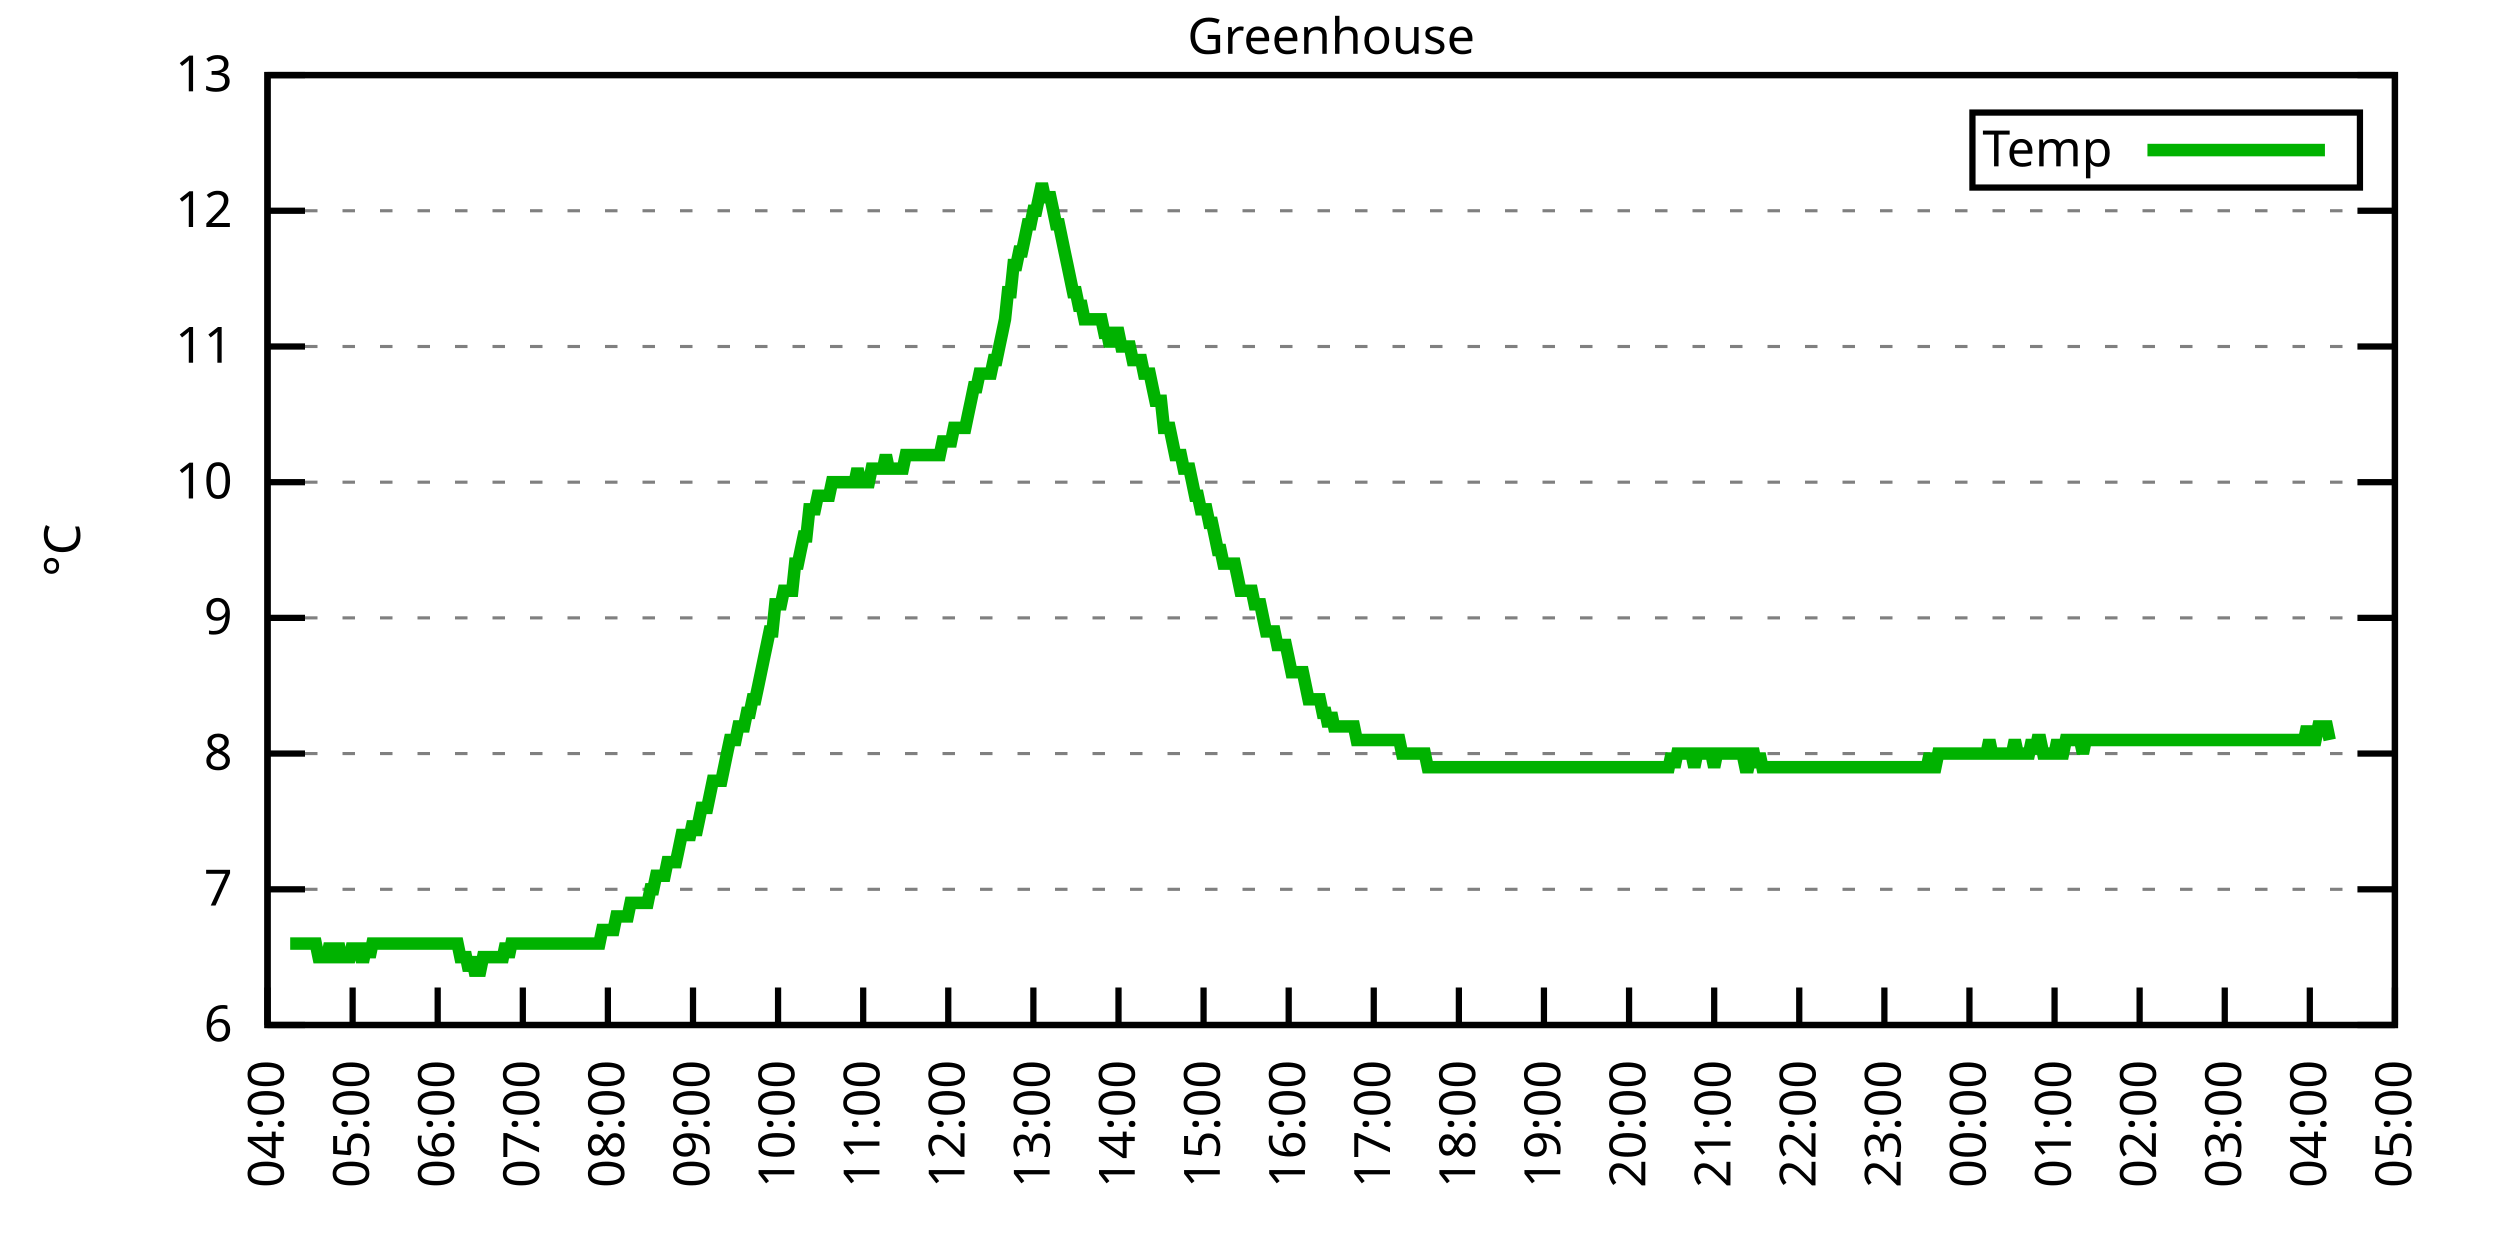
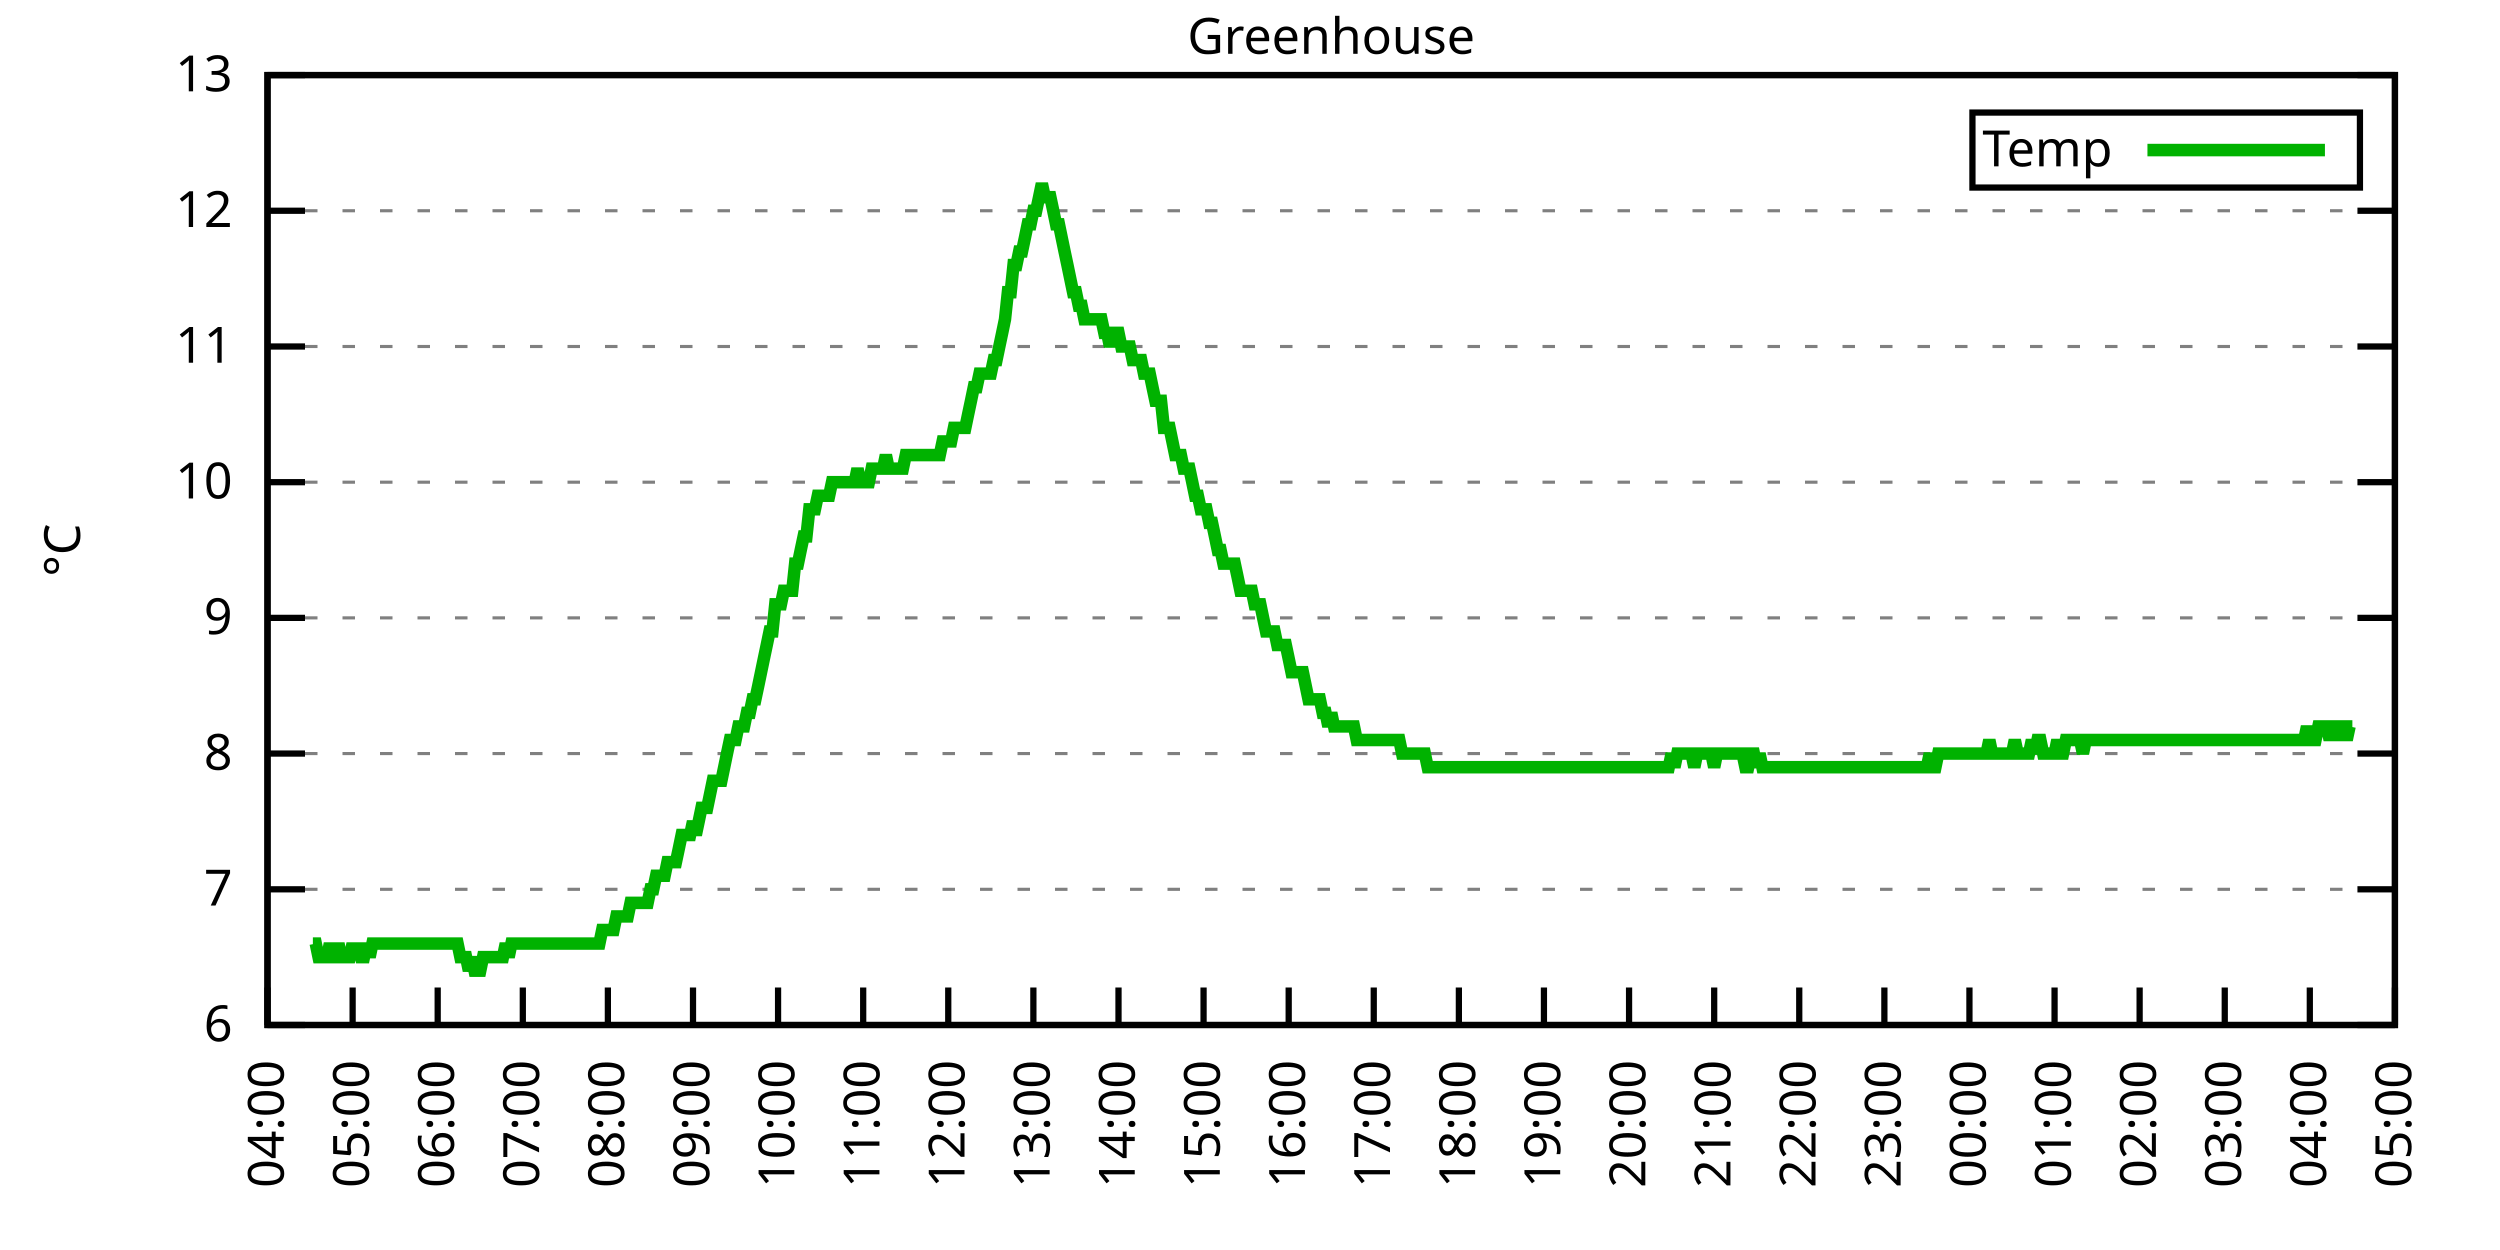
<svg xmlns="http://www.w3.org/2000/svg" xmlns:xlink="http://www.w3.org/1999/xlink" width="400" height="200" viewBox="0 0 400 200">
  <g id="gnuplot_canvas">
    <rect x="0" y="0" width="400" height="200" fill="none" />
    <defs>
      <circle id="gpDot" r="0.5" stroke-width="0.5" stroke="currentColor" />
      <path id="gpPt0" stroke-width="0.333" stroke="currentColor" d="M-1,0 h2 M0,-1 v2" />
      <path id="gpPt1" stroke-width="0.333" stroke="currentColor" d="M-1,-1 L1,1 M1,-1 L-1,1" />
      <path id="gpPt2" stroke-width="0.333" stroke="currentColor" d="M-1,0 L1,0 M0,-1 L0,1 M-1,-1 L1,1 M-1,1 L1,-1" />
      <rect id="gpPt3" stroke-width="0.333" stroke="currentColor" x="-1" y="-1" width="2" height="2" />
      <rect id="gpPt4" stroke-width="0.333" stroke="currentColor" fill="currentColor" x="-1" y="-1" width="2" height="2" />
      <circle id="gpPt5" stroke-width="0.333" stroke="currentColor" cx="0" cy="0" r="1" />
      <use xlink:href="#gpPt5" id="gpPt6" fill="currentColor" stroke="none" />
      <path id="gpPt7" stroke-width="0.333" stroke="currentColor" d="M0,-1.33 L-1.33,0.67 L1.33,0.67 z" />
      <use xlink:href="#gpPt7" id="gpPt8" fill="currentColor" stroke="none" />
      <use xlink:href="#gpPt7" id="gpPt9" stroke="currentColor" transform="rotate(180)" />
      <use xlink:href="#gpPt9" id="gpPt10" fill="currentColor" stroke="none" />
      <use xlink:href="#gpPt3" id="gpPt11" stroke="currentColor" transform="rotate(45)" />
      <use xlink:href="#gpPt11" id="gpPt12" fill="currentColor" stroke="none" />
      <path id="gpPt13" stroke-width="0.333" stroke="currentColor" d="M0,1.330 L1.265,0.411 L0.782,-1.067 L-0.782,-1.076 L-1.265,0.411 z" />
      <use xlink:href="#gpPt13" id="gpPt14" fill="currentColor" stroke="none" />
      <filter id="textbox" filterUnits="objectBoundingBox" x="0" y="0" height="1" width="1">
        <feFlood flood-color="white" flood-opacity="1" result="bgnd" />
        <feComposite in="SourceGraphic" in2="bgnd" operator="atop" />
      </filter>
      <filter id="greybox" filterUnits="objectBoundingBox" x="0" y="0" height="1" width="1">
        <feFlood flood-color="lightgrey" flood-opacity="1" result="grey" />
        <feComposite in="SourceGraphic" in2="grey" operator="atop" />
      </filter>
    </defs>
    <g fill="none" color="white" stroke="currentColor" stroke-width="1.00" stroke-linecap="butt" stroke-linejoin="miter">
</g>
    <g fill="none" color="black" stroke="currentColor" stroke-width="1.00" stroke-linecap="butt" stroke-linejoin="miter">
      <g stroke="none" shape-rendering="crispEdges">
        <polygon fill="rgb(255, 255, 255)" points="42.80,164.00 383.18,164.00 383.18,12.02 42.80,12.02 " />
      </g>
    </g>
    <g fill="none" color="black" stroke="currentColor" stroke-width="1.00" stroke-linecap="butt" stroke-linejoin="miter">
</g>
    <g fill="none" color="black" stroke="black" stroke-width="0.50" stroke-linecap="butt" stroke-linejoin="miter">
</g>
    <g fill="none" color="gray" stroke="currentColor" stroke-width="0.50" stroke-linecap="butt" stroke-linejoin="miter">
      <path stroke="gray" stroke-dasharray="2,4" class="gridline" d="M42.80,164.00 L383.19,164.00  " />
    </g>
    <g fill="none" color="gray" stroke="gray" stroke-width="1.00" stroke-linecap="butt" stroke-linejoin="miter">
</g>
    <g fill="none" color="black" stroke="currentColor" stroke-width="1.00" stroke-linecap="butt" stroke-linejoin="miter">
      <path stroke="black" d="M42.80,164.00 L48.80,164.00 M383.19,164.00 L377.19,164.00  " />
      <g transform="translate(37.20,166.60)" stroke="none" fill="black" font-family="Sans" font-size="8.00" text-anchor="end">
        <text>
          <tspan font-family="Sans"> 6</tspan>
        </text>
      </g>
    </g>
    <g fill="none" color="black" stroke="currentColor" stroke-width="1.00" stroke-linecap="butt" stroke-linejoin="miter">
</g>
    <g fill="none" color="black" stroke="black" stroke-width="0.50" stroke-linecap="butt" stroke-linejoin="miter">
</g>
    <g fill="none" color="gray" stroke="currentColor" stroke-width="0.50" stroke-linecap="butt" stroke-linejoin="miter">
      <path stroke="gray" stroke-dasharray="2,4" class="gridline" d="M42.80,142.29 L383.19,142.29  " />
    </g>
    <g fill="none" color="gray" stroke="gray" stroke-width="1.00" stroke-linecap="butt" stroke-linejoin="miter">
</g>
    <g fill="none" color="black" stroke="currentColor" stroke-width="1.00" stroke-linecap="butt" stroke-linejoin="miter">
      <path stroke="black" d="M42.80,142.29 L48.80,142.29 M383.19,142.29 L377.19,142.29  " />
      <g transform="translate(37.20,144.89)" stroke="none" fill="black" font-family="Sans" font-size="8.00" text-anchor="end">
        <text>
          <tspan font-family="Sans"> 7</tspan>
        </text>
      </g>
    </g>
    <g fill="none" color="black" stroke="currentColor" stroke-width="1.00" stroke-linecap="butt" stroke-linejoin="miter">
</g>
    <g fill="none" color="black" stroke="black" stroke-width="0.50" stroke-linecap="butt" stroke-linejoin="miter">
</g>
    <g fill="none" color="gray" stroke="currentColor" stroke-width="0.50" stroke-linecap="butt" stroke-linejoin="miter">
      <path stroke="gray" stroke-dasharray="2,4" class="gridline" d="M42.80,120.57 L383.19,120.57  " />
    </g>
    <g fill="none" color="gray" stroke="gray" stroke-width="1.00" stroke-linecap="butt" stroke-linejoin="miter">
</g>
    <g fill="none" color="black" stroke="currentColor" stroke-width="1.00" stroke-linecap="butt" stroke-linejoin="miter">
      <path stroke="black" d="M42.80,120.57 L48.80,120.57 M383.19,120.57 L377.19,120.57  " />
      <g transform="translate(37.20,123.17)" stroke="none" fill="black" font-family="Sans" font-size="8.00" text-anchor="end">
        <text>
          <tspan font-family="Sans"> 8</tspan>
        </text>
      </g>
    </g>
    <g fill="none" color="black" stroke="currentColor" stroke-width="1.00" stroke-linecap="butt" stroke-linejoin="miter">
</g>
    <g fill="none" color="black" stroke="black" stroke-width="0.50" stroke-linecap="butt" stroke-linejoin="miter">
</g>
    <g fill="none" color="gray" stroke="currentColor" stroke-width="0.50" stroke-linecap="butt" stroke-linejoin="miter">
      <path stroke="gray" stroke-dasharray="2,4" class="gridline" d="M42.80,98.86 L383.19,98.86  " />
    </g>
    <g fill="none" color="gray" stroke="gray" stroke-width="1.00" stroke-linecap="butt" stroke-linejoin="miter">
</g>
    <g fill="none" color="black" stroke="currentColor" stroke-width="1.00" stroke-linecap="butt" stroke-linejoin="miter">
      <path stroke="black" d="M42.80,98.86 L48.80,98.86 M383.19,98.86 L377.19,98.86  " />
      <g transform="translate(37.20,101.46)" stroke="none" fill="black" font-family="Sans" font-size="8.00" text-anchor="end">
        <text>
          <tspan font-family="Sans"> 9</tspan>
        </text>
      </g>
    </g>
    <g fill="none" color="black" stroke="currentColor" stroke-width="1.00" stroke-linecap="butt" stroke-linejoin="miter">
</g>
    <g fill="none" color="black" stroke="black" stroke-width="0.50" stroke-linecap="butt" stroke-linejoin="miter">
</g>
    <g fill="none" color="gray" stroke="currentColor" stroke-width="0.50" stroke-linecap="butt" stroke-linejoin="miter">
      <path stroke="gray" stroke-dasharray="2,4" class="gridline" d="M42.80,77.15 L383.19,77.15  " />
    </g>
    <g fill="none" color="gray" stroke="gray" stroke-width="1.00" stroke-linecap="butt" stroke-linejoin="miter">
</g>
    <g fill="none" color="black" stroke="currentColor" stroke-width="1.00" stroke-linecap="butt" stroke-linejoin="miter">
      <path stroke="black" d="M42.80,77.15 L48.80,77.15 M383.19,77.15 L377.19,77.15  " />
      <g transform="translate(37.20,79.75)" stroke="none" fill="black" font-family="Sans" font-size="8.00" text-anchor="end">
        <text>
          <tspan font-family="Sans"> 10</tspan>
        </text>
      </g>
    </g>
    <g fill="none" color="black" stroke="currentColor" stroke-width="1.00" stroke-linecap="butt" stroke-linejoin="miter">
</g>
    <g fill="none" color="black" stroke="black" stroke-width="0.50" stroke-linecap="butt" stroke-linejoin="miter">
</g>
    <g fill="none" color="gray" stroke="currentColor" stroke-width="0.50" stroke-linecap="butt" stroke-linejoin="miter">
      <path stroke="gray" stroke-dasharray="2,4" class="gridline" d="M42.80,55.44 L383.19,55.44  " />
    </g>
    <g fill="none" color="gray" stroke="gray" stroke-width="1.00" stroke-linecap="butt" stroke-linejoin="miter">
</g>
    <g fill="none" color="black" stroke="currentColor" stroke-width="1.00" stroke-linecap="butt" stroke-linejoin="miter">
      <path stroke="black" d="M42.80,55.44 L48.80,55.44 M383.19,55.44 L377.19,55.44  " />
      <g transform="translate(37.20,58.04)" stroke="none" fill="black" font-family="Sans" font-size="8.00" text-anchor="end">
        <text>
          <tspan font-family="Sans"> 11</tspan>
        </text>
      </g>
    </g>
    <g fill="none" color="black" stroke="currentColor" stroke-width="1.00" stroke-linecap="butt" stroke-linejoin="miter">
</g>
    <g fill="none" color="black" stroke="black" stroke-width="0.50" stroke-linecap="butt" stroke-linejoin="miter">
</g>
    <g fill="none" color="gray" stroke="currentColor" stroke-width="0.50" stroke-linecap="butt" stroke-linejoin="miter">
      <path stroke="gray" stroke-dasharray="2,4" class="gridline" d="M42.80,33.72 L383.19,33.72  " />
    </g>
    <g fill="none" color="gray" stroke="gray" stroke-width="1.00" stroke-linecap="butt" stroke-linejoin="miter">
</g>
    <g fill="none" color="black" stroke="currentColor" stroke-width="1.00" stroke-linecap="butt" stroke-linejoin="miter">
      <path stroke="black" d="M42.80,33.72 L48.80,33.72 M383.19,33.72 L377.19,33.72  " />
      <g transform="translate(37.20,36.32)" stroke="none" fill="black" font-family="Sans" font-size="8.00" text-anchor="end">
        <text>
          <tspan font-family="Sans"> 12</tspan>
        </text>
      </g>
    </g>
    <g fill="none" color="black" stroke="currentColor" stroke-width="1.00" stroke-linecap="butt" stroke-linejoin="miter">
</g>
    <g fill="none" color="black" stroke="black" stroke-width="0.50" stroke-linecap="butt" stroke-linejoin="miter">
</g>
    <g fill="none" color="gray" stroke="currentColor" stroke-width="0.50" stroke-linecap="butt" stroke-linejoin="miter">
      <path stroke="gray" stroke-dasharray="2,4" class="gridline" d="M42.80,12.01 L383.19,12.01  " />
    </g>
    <g fill="none" color="gray" stroke="gray" stroke-width="1.00" stroke-linecap="butt" stroke-linejoin="miter">
</g>
    <g fill="none" color="black" stroke="currentColor" stroke-width="1.00" stroke-linecap="butt" stroke-linejoin="miter">
      <path stroke="black" d="M42.80,12.01 L48.80,12.01 M383.19,12.01 L377.19,12.01  " />
      <g transform="translate(37.20,14.61)" stroke="none" fill="black" font-family="Sans" font-size="8.00" text-anchor="end">
        <text>
          <tspan font-family="Sans"> 13</tspan>
        </text>
      </g>
    </g>
    <g fill="none" color="black" stroke="currentColor" stroke-width="1.00" stroke-linecap="butt" stroke-linejoin="miter">
      <path stroke="black" d="M42.80,164.00 L42.80,158.00  " />
      <g transform="translate(45.40,169.60) rotate(270.00)" stroke="none" fill="black" font-family="Sans" font-size="8.00" text-anchor="end">
        <text>
          <tspan font-family="Sans">04:00</tspan>
        </text>
      </g>
    </g>
    <g fill="none" color="black" stroke="currentColor" stroke-width="1.00" stroke-linecap="butt" stroke-linejoin="miter">
      <path stroke="black" d="M56.42,164.00 L56.42,158.00  " />
      <g transform="translate(59.02,169.60) rotate(270.00)" stroke="none" fill="black" font-family="Sans" font-size="8.00" text-anchor="end">
        <text>
          <tspan font-family="Sans">05:00</tspan>
        </text>
      </g>
    </g>
    <g fill="none" color="black" stroke="currentColor" stroke-width="1.00" stroke-linecap="butt" stroke-linejoin="miter">
      <path stroke="black" d="M70.03,164.00 L70.03,158.00  " />
      <g transform="translate(72.63,169.60) rotate(270.00)" stroke="none" fill="black" font-family="Sans" font-size="8.00" text-anchor="end">
        <text>
          <tspan font-family="Sans">06:00</tspan>
        </text>
      </g>
    </g>
    <g fill="none" color="black" stroke="currentColor" stroke-width="1.00" stroke-linecap="butt" stroke-linejoin="miter">
      <path stroke="black" d="M83.65,164.00 L83.65,158.00  " />
      <g transform="translate(86.25,169.60) rotate(270.00)" stroke="none" fill="black" font-family="Sans" font-size="8.00" text-anchor="end">
        <text>
          <tspan font-family="Sans">07:00</tspan>
        </text>
      </g>
    </g>
    <g fill="none" color="black" stroke="currentColor" stroke-width="1.00" stroke-linecap="butt" stroke-linejoin="miter">
      <path stroke="black" d="M97.26,164.00 L97.26,158.00  " />
      <g transform="translate(99.86,169.60) rotate(270.00)" stroke="none" fill="black" font-family="Sans" font-size="8.00" text-anchor="end">
        <text>
          <tspan font-family="Sans">08:00</tspan>
        </text>
      </g>
    </g>
    <g fill="none" color="black" stroke="currentColor" stroke-width="1.00" stroke-linecap="butt" stroke-linejoin="miter">
      <path stroke="black" d="M110.88,164.00 L110.88,158.00  " />
      <g transform="translate(113.48,169.60) rotate(270.00)" stroke="none" fill="black" font-family="Sans" font-size="8.00" text-anchor="end">
        <text>
          <tspan font-family="Sans">09:00</tspan>
        </text>
      </g>
    </g>
    <g fill="none" color="black" stroke="currentColor" stroke-width="1.00" stroke-linecap="butt" stroke-linejoin="miter">
      <path stroke="black" d="M124.49,164.00 L124.49,158.00  " />
      <g transform="translate(127.09,169.60) rotate(270.00)" stroke="none" fill="black" font-family="Sans" font-size="8.00" text-anchor="end">
        <text>
          <tspan font-family="Sans">10:00</tspan>
        </text>
      </g>
    </g>
    <g fill="none" color="black" stroke="currentColor" stroke-width="1.00" stroke-linecap="butt" stroke-linejoin="miter">
      <path stroke="black" d="M138.11,164.00 L138.11,158.00  " />
      <g transform="translate(140.71,169.60) rotate(270.00)" stroke="none" fill="black" font-family="Sans" font-size="8.00" text-anchor="end">
        <text>
          <tspan font-family="Sans">11:00</tspan>
        </text>
      </g>
    </g>
    <g fill="none" color="black" stroke="currentColor" stroke-width="1.00" stroke-linecap="butt" stroke-linejoin="miter">
      <path stroke="black" d="M151.72,164.00 L151.72,158.00  " />
      <g transform="translate(154.32,169.60) rotate(270.00)" stroke="none" fill="black" font-family="Sans" font-size="8.00" text-anchor="end">
        <text>
          <tspan font-family="Sans">12:00</tspan>
        </text>
      </g>
    </g>
    <g fill="none" color="black" stroke="currentColor" stroke-width="1.00" stroke-linecap="butt" stroke-linejoin="miter">
      <path stroke="black" d="M165.34,164.00 L165.34,158.00  " />
      <g transform="translate(167.94,169.60) rotate(270.00)" stroke="none" fill="black" font-family="Sans" font-size="8.00" text-anchor="end">
        <text>
          <tspan font-family="Sans">13:00</tspan>
        </text>
      </g>
    </g>
    <g fill="none" color="black" stroke="currentColor" stroke-width="1.00" stroke-linecap="butt" stroke-linejoin="miter">
      <path stroke="black" d="M178.96,164.00 L178.96,158.00  " />
      <g transform="translate(181.56,169.60) rotate(270.00)" stroke="none" fill="black" font-family="Sans" font-size="8.00" text-anchor="end">
        <text>
          <tspan font-family="Sans">14:00</tspan>
        </text>
      </g>
    </g>
    <g fill="none" color="black" stroke="currentColor" stroke-width="1.00" stroke-linecap="butt" stroke-linejoin="miter">
      <path stroke="black" d="M192.57,164.00 L192.57,158.00  " />
      <g transform="translate(195.17,169.60) rotate(270.00)" stroke="none" fill="black" font-family="Sans" font-size="8.00" text-anchor="end">
        <text>
          <tspan font-family="Sans">15:00</tspan>
        </text>
      </g>
    </g>
    <g fill="none" color="black" stroke="currentColor" stroke-width="1.00" stroke-linecap="butt" stroke-linejoin="miter">
      <path stroke="black" d="M206.19,164.00 L206.19,158.00  " />
      <g transform="translate(208.79,169.60) rotate(270.00)" stroke="none" fill="black" font-family="Sans" font-size="8.00" text-anchor="end">
        <text>
          <tspan font-family="Sans">16:00</tspan>
        </text>
      </g>
    </g>
    <g fill="none" color="black" stroke="currentColor" stroke-width="1.00" stroke-linecap="butt" stroke-linejoin="miter">
      <path stroke="black" d="M219.80,164.00 L219.80,158.00  " />
      <g transform="translate(222.40,169.60) rotate(270.00)" stroke="none" fill="black" font-family="Sans" font-size="8.00" text-anchor="end">
        <text>
          <tspan font-family="Sans">17:00</tspan>
        </text>
      </g>
    </g>
    <g fill="none" color="black" stroke="currentColor" stroke-width="1.00" stroke-linecap="butt" stroke-linejoin="miter">
      <path stroke="black" d="M233.42,164.00 L233.42,158.00  " />
      <g transform="translate(236.02,169.60) rotate(270.00)" stroke="none" fill="black" font-family="Sans" font-size="8.00" text-anchor="end">
        <text>
          <tspan font-family="Sans">18:00</tspan>
        </text>
      </g>
    </g>
    <g fill="none" color="black" stroke="currentColor" stroke-width="1.00" stroke-linecap="butt" stroke-linejoin="miter">
      <path stroke="black" d="M247.03,164.00 L247.03,158.00  " />
      <g transform="translate(249.63,169.60) rotate(270.00)" stroke="none" fill="black" font-family="Sans" font-size="8.00" text-anchor="end">
        <text>
          <tspan font-family="Sans">19:00</tspan>
        </text>
      </g>
    </g>
    <g fill="none" color="black" stroke="currentColor" stroke-width="1.00" stroke-linecap="butt" stroke-linejoin="miter">
      <path stroke="black" d="M260.65,164.00 L260.65,158.00  " />
      <g transform="translate(263.25,169.60) rotate(270.00)" stroke="none" fill="black" font-family="Sans" font-size="8.00" text-anchor="end">
        <text>
          <tspan font-family="Sans">20:00</tspan>
        </text>
      </g>
    </g>
    <g fill="none" color="black" stroke="currentColor" stroke-width="1.00" stroke-linecap="butt" stroke-linejoin="miter">
      <path stroke="black" d="M274.27,164.00 L274.27,158.00  " />
      <g transform="translate(276.87,169.60) rotate(270.00)" stroke="none" fill="black" font-family="Sans" font-size="8.00" text-anchor="end">
        <text>
          <tspan font-family="Sans">21:00</tspan>
        </text>
      </g>
    </g>
    <g fill="none" color="black" stroke="currentColor" stroke-width="1.00" stroke-linecap="butt" stroke-linejoin="miter">
      <path stroke="black" d="M287.88,164.00 L287.88,158.00  " />
      <g transform="translate(290.48,169.60) rotate(270.00)" stroke="none" fill="black" font-family="Sans" font-size="8.00" text-anchor="end">
        <text>
          <tspan font-family="Sans">22:00</tspan>
        </text>
      </g>
    </g>
    <g fill="none" color="black" stroke="currentColor" stroke-width="1.00" stroke-linecap="butt" stroke-linejoin="miter">
      <path stroke="black" d="M301.50,164.00 L301.50,158.00  " />
      <g transform="translate(304.10,169.60) rotate(270.00)" stroke="none" fill="black" font-family="Sans" font-size="8.00" text-anchor="end">
        <text>
          <tspan font-family="Sans">23:00</tspan>
        </text>
      </g>
    </g>
    <g fill="none" color="black" stroke="currentColor" stroke-width="1.00" stroke-linecap="butt" stroke-linejoin="miter">
      <path stroke="black" d="M315.11,164.00 L315.11,158.00  " />
      <g transform="translate(317.71,169.60) rotate(270.00)" stroke="none" fill="black" font-family="Sans" font-size="8.00" text-anchor="end">
        <text>
          <tspan font-family="Sans">00:00</tspan>
        </text>
      </g>
    </g>
    <g fill="none" color="black" stroke="currentColor" stroke-width="1.00" stroke-linecap="butt" stroke-linejoin="miter">
      <path stroke="black" d="M328.73,164.00 L328.73,158.00  " />
      <g transform="translate(331.33,169.60) rotate(270.00)" stroke="none" fill="black" font-family="Sans" font-size="8.00" text-anchor="end">
        <text>
          <tspan font-family="Sans">01:00</tspan>
        </text>
      </g>
    </g>
    <g fill="none" color="black" stroke="currentColor" stroke-width="1.00" stroke-linecap="butt" stroke-linejoin="miter">
      <path stroke="black" d="M342.34,164.00 L342.34,158.00  " />
      <g transform="translate(344.94,169.60) rotate(270.00)" stroke="none" fill="black" font-family="Sans" font-size="8.00" text-anchor="end">
        <text>
          <tspan font-family="Sans">02:00</tspan>
        </text>
      </g>
    </g>
    <g fill="none" color="black" stroke="currentColor" stroke-width="1.00" stroke-linecap="butt" stroke-linejoin="miter">
      <path stroke="black" d="M355.96,164.00 L355.96,158.00  " />
      <g transform="translate(358.56,169.60) rotate(270.00)" stroke="none" fill="black" font-family="Sans" font-size="8.00" text-anchor="end">
        <text>
          <tspan font-family="Sans">03:00</tspan>
        </text>
      </g>
    </g>
    <g fill="none" color="black" stroke="currentColor" stroke-width="1.00" stroke-linecap="butt" stroke-linejoin="miter">
      <path stroke="black" d="M369.57,164.00 L369.57,158.00  " />
      <g transform="translate(372.17,169.60) rotate(270.00)" stroke="none" fill="black" font-family="Sans" font-size="8.00" text-anchor="end">
        <text>
          <tspan font-family="Sans">04:00</tspan>
        </text>
      </g>
    </g>
    <g fill="none" color="black" stroke="currentColor" stroke-width="1.00" stroke-linecap="butt" stroke-linejoin="miter">
      <path stroke="black" d="M383.19,164.00 L383.19,158.00  " />
      <g transform="translate(385.79,169.60) rotate(270.00)" stroke="none" fill="black" font-family="Sans" font-size="8.00" text-anchor="end">
        <text>
          <tspan font-family="Sans">05:00</tspan>
        </text>
      </g>
    </g>
    <g fill="none" color="black" stroke="currentColor" stroke-width="1.00" stroke-linecap="butt" stroke-linejoin="miter">
</g>
    <g fill="none" color="black" stroke="currentColor" stroke-width="1.00" stroke-linecap="butt" stroke-linejoin="miter">
      <path stroke="black" d="M42.80,12.01 L42.80,164.00 L383.19,164.00 L383.19,12.01 L42.80,12.01 Z  " />
    </g>
    <g fill="none" color="black" stroke="currentColor" stroke-width="1.00" stroke-linecap="butt" stroke-linejoin="miter">
</g>
    <g fill="none" color="black" stroke="currentColor" stroke-width="1.00" stroke-linecap="butt" stroke-linejoin="miter">
      <path stroke="black" d="M315.59,30.01 L315.59,18.01 L377.59,18.01 L377.59,30.01 L315.59,30.01 Z  " />
    </g>
    <g id="Greenhouse_plot_1">
      <g fill="none" color="white" stroke="black" stroke-width="2.00" stroke-linecap="butt" stroke-linejoin="miter">
</g>
      <g fill="none" color="black" stroke="currentColor" stroke-width="2.00" stroke-linecap="butt" stroke-linejoin="miter">
        <g transform="translate(337.99,26.61)" stroke="none" fill="black" font-family="Sans" font-size="8.00" text-anchor="end">
          <text>
            <tspan font-family="Sans">Temp</tspan>
          </text>
        </g>
      </g>
      <g fill="none" color="black" stroke="currentColor" stroke-width="2.00" stroke-linecap="butt" stroke-linejoin="miter">
-         <path stroke="rgb(  0, 178,   0)" d="M343.59,24.01 L371.99,24.01 M46.43,150.97 L46.88,150.97 L47.34,150.97 L47.79,150.97 L48.25,150.97 L48.70,150.97   L49.15,150.97 L49.61,150.97 L50.06,150.97 L50.52,150.97 L50.97,153.14 L51.42,153.14 L51.88,153.14 L52.33,153.14   L52.78,150.97 L53.24,153.14 L53.69,153.14 L54.15,150.97 L54.60,153.14 L55.05,153.14 L55.51,153.14 L55.96,153.14   L56.42,150.97 L56.87,153.14 L57.32,150.97 L57.78,153.14 L58.23,153.14 L58.68,150.97 L59.14,153.14 L59.59,150.97   L60.05,150.97 L60.50,150.97 L60.95,150.97 L61.41,150.97 L61.86,150.97 L62.32,150.97 L62.77,150.97 L63.22,150.97   L63.68,150.97 L64.13,150.97 L64.58,150.97 L65.04,150.97 L65.49,150.97 L65.95,150.97 L66.40,150.97 L66.85,150.97   L67.31,150.97 L67.76,150.97 L68.22,150.97 L68.67,150.97 L69.12,150.97 L69.58,150.97 L70.03,150.97 L70.49,150.97   L70.94,150.97 L71.39,150.97 L71.85,150.97 L72.30,150.97 L72.75,150.97 L73.21,150.97 L73.66,153.14 L74.12,153.14   L74.57,153.14 L75.02,155.31 L75.48,153.14 L75.93,155.31 L76.39,155.31 L76.84,155.31 L77.29,153.14 L77.75,153.14   L78.20,153.14 L78.65,153.14 L79.11,153.14 L79.56,153.14 L80.02,153.14 L80.47,153.14 L80.92,150.97 L81.38,153.14   L81.83,150.97 L82.29,150.97 L82.74,150.97 L83.19,150.97 L83.65,150.97 L84.10,150.97 L84.55,150.97 L85.01,150.97   L85.46,150.97 L85.92,150.97 L86.37,150.97 L86.82,150.97 L87.28,150.97 L87.73,150.97 L88.19,150.97 L88.64,150.97   L89.09,150.97 L89.55,150.97 L90.00,150.97 L90.45,150.97 L90.91,150.97 L91.36,150.97 L91.82,150.97 L92.27,150.97   L92.72,150.97 L93.18,150.97 L93.63,150.97 L94.09,150.97 L94.54,150.97 L94.99,150.97 L95.45,150.97 L95.90,150.97   L96.35,148.80 L96.81,148.80 L97.26,148.80 L97.72,148.80 L98.17,148.80 L98.62,146.63 L99.08,146.63 L99.53,146.63   L99.99,146.63 L100.44,146.63 L100.89,144.46 L101.35,144.46 L101.80,144.46 L102.25,144.46 L102.71,144.46 L103.16,144.46   L103.62,144.46 L104.07,142.29 L104.52,142.29 L104.98,140.12 L105.43,140.12 L105.89,140.12 L106.34,140.12 L106.79,137.94   L107.25,137.94 L107.70,137.94 L108.15,137.94 L108.61,135.77 L109.06,133.60 L109.52,133.60 L109.97,133.60 L110.42,133.60   L110.88,131.43 L111.33,133.60 L111.79,131.43 L112.24,129.26 L112.69,129.26 L113.15,129.26 L113.60,127.09 L114.05,124.92   L114.51,124.92 L114.96,124.92 L115.42,124.92 L115.87,122.75 L116.32,120.57 L116.78,118.40 L117.23,118.40 L117.69,118.40   L118.14,116.23 L118.59,116.23 L119.05,116.23 L119.50,114.06 L119.96,114.06 L120.41,111.89 L120.86,111.89 L121.32,109.72   L121.77,107.55 L122.22,105.38 L122.68,103.20 L123.13,101.03 L123.59,101.03 L124.04,96.69 L124.49,96.69 L124.95,96.69   L125.40,94.52 L125.86,94.52 L126.31,94.52 L126.76,94.52 L127.22,90.18 L127.67,90.18 L128.12,88.00 L128.58,85.83   L129.03,85.83 L129.49,81.49 L129.94,81.49 L130.39,81.49 L130.85,79.32 L131.30,79.32 L131.76,79.32 L132.21,79.32   L132.66,79.32 L133.12,77.15 L133.57,77.15 L134.02,77.15 L134.48,77.15 L134.93,77.15 L135.39,77.15 L135.84,77.15   L136.29,77.15 L136.75,77.15 L137.20,74.98 L137.66,77.15 L138.11,77.15 L138.56,77.15 L139.02,77.15 L139.47,74.98   L139.92,74.98 L140.38,74.98 L140.83,74.98 L141.29,74.98 L141.74,72.81 L142.19,74.98 L142.65,74.98 L143.10,74.98   L143.56,74.98 L144.01,74.98 L144.46,74.98 L144.92,72.81 L145.37,72.81 L145.82,72.81 L146.28,72.81 L146.73,72.81   L147.19,72.81 L147.64,72.81 L148.09,72.81 L148.55,72.81 L149.00,72.81 L149.46,72.81 L149.91,72.81 L150.36,72.81   L150.82,70.63 L151.27,70.63 L151.72,70.63 L152.18,70.63 L152.63,68.46 L153.09,68.46 L153.54,68.46 L153.99,68.46   L154.45,68.46 L154.90,66.29 L155.36,64.12 L155.81,61.95 L156.26,61.95 L156.72,59.78 L157.17,59.78 L157.62,59.78   L158.08,59.78 L158.53,59.78 L158.99,57.61 L159.44,57.61 L159.89,55.44 L160.35,53.26 L160.80,51.09 L161.26,46.75   L161.71,46.75 L162.16,42.41 L162.62,42.41 L163.07,40.24 L163.52,40.24 L163.98,38.07 L164.43,35.89 L164.89,35.89   L165.34,33.72 L165.79,33.72 L166.25,31.55 L166.70,29.38 L167.16,31.55 L167.61,31.55 L168.06,31.55 L168.52,33.72   L168.97,35.89 L169.43,35.89 L169.88,38.07 L170.33,40.24 L170.79,42.41 L171.24,44.58 L171.69,46.75 L172.15,46.75   L172.60,48.92 L173.06,48.92 L173.51,51.09 L173.96,51.09 L174.42,51.09 L174.87,51.09 L175.33,51.09 L175.78,51.09   L176.23,51.09 L176.69,53.26 L177.14,53.26 L177.59,55.44 L178.05,53.26 L178.50,53.26 L178.96,53.26 L179.41,55.44   L179.86,55.44 L180.32,55.44 L180.77,55.44 L181.23,57.61 L181.68,57.61 L182.13,57.61 L182.59,57.61 L183.04,59.78   L183.49,59.78 L183.95,59.78 L184.40,61.95 L184.86,64.12 L185.31,64.12 L185.76,64.12 L186.22,68.46 L186.67,68.46   L187.13,68.46 L187.58,70.63 L188.03,72.81 L188.49,72.81 L188.94,72.81 L189.39,74.98 L189.85,74.98 L190.30,74.98   L190.76,77.15 L191.21,79.32 L191.66,79.32 L192.12,81.49 L192.57,81.49 L193.03,81.49 L193.48,83.66 L193.93,83.66   L194.39,85.83 L194.84,88.00 L195.29,88.00 L195.75,90.18 L196.20,90.18 L196.66,90.18 L197.11,90.18 L197.56,90.18   L198.02,92.35 L198.47,94.52 L198.93,94.52 L199.38,94.52 L199.83,94.52 L200.29,94.52 L200.74,96.69 L201.19,96.69   L201.65,96.69 L202.10,98.86 L202.56,101.03 L203.01,101.03 L203.46,101.03 L203.92,101.03 L204.37,103.20 L204.83,103.20   L205.28,103.20 L205.73,103.20 L206.19,105.38 L206.64,107.55 L207.09,107.55 L207.55,107.55 L208.00,107.55 L208.46,107.55   L208.91,109.72 L209.36,111.89 L209.82,111.89 L210.27,111.89 L210.73,111.89 L211.18,111.89 L211.63,114.06 L212.09,114.06   L212.54,116.23 L213.00,114.06 L213.45,116.23 L213.90,116.23 L214.36,116.23 L214.81,116.23 L215.26,116.23 L215.72,116.23   L216.17,116.23 L216.63,116.23 L217.08,118.40 L217.53,118.40 L217.99,118.40 L218.44,118.40 L218.90,118.40 L219.35,118.40   L219.80,118.40 L220.26,118.40 L220.71,118.40 L221.16,118.40 L221.62,118.40 L222.07,118.40 L222.53,118.40 L222.98,118.40   L223.43,118.40 L223.89,118.40 L224.34,120.57 L224.80,120.57 L225.25,120.57 L225.70,120.57 L226.16,120.57 L226.61,120.57   L227.06,120.57 L227.52,120.57 L227.97,120.57 L228.43,122.75 L228.88,122.75 L229.33,122.75 L229.79,122.75 L230.24,122.75   L230.70,122.75 L231.15,122.75 L231.60,122.75 L232.06,122.75 L232.51,122.75 L232.96,122.75 L233.42,122.75 L233.87,122.75   L234.33,122.75 L234.78,122.75 L235.23,122.75 L235.69,122.75 L236.14,122.75 L236.60,122.75 L237.05,122.75 L237.50,122.75   L237.96,122.75 L238.41,122.75 L238.86,122.75 L239.32,122.75 L239.77,122.75 L240.23,122.75 L240.68,122.75 L241.13,122.75   L241.59,122.75 L242.04,122.75 L242.50,122.75 L242.95,122.75 L243.40,122.75 L243.86,122.75 L244.31,122.75 L244.76,122.75   L245.22,122.75 L245.67,122.75 L246.13,122.75 L246.58,122.75 L247.03,122.75 L247.49,122.75 L247.94,122.75 L248.40,122.75   L248.85,122.75 L249.30,122.75 L249.76,122.75 L250.21,122.75 L250.66,122.75 L251.12,122.75 L251.57,122.75 L252.03,122.75   L252.48,122.75 L252.93,122.75 L253.39,122.75 L253.84,122.75 L254.30,122.75 L254.75,122.75 L255.20,122.75 L255.66,122.75   L256.11,122.75 L256.56,122.75 L257.02,122.75 L257.47,122.75 L257.93,122.75 L258.38,122.75 L258.83,122.75 L259.29,122.75   L259.74,122.75 L260.20,122.75 L260.65,122.75 L261.10,122.75 L261.56,122.75 L262.01,122.75 L262.47,122.75 L262.92,122.75   L263.37,122.75 L263.83,122.75 L264.28,122.75 L264.73,122.75 L265.19,122.75 L265.64,122.75 L266.10,122.75 L266.55,122.75   L267.00,122.75 L267.46,120.57 L267.91,122.75 L268.37,120.57 L268.82,120.57 L269.27,120.57 L269.73,120.57 L270.18,120.57   L270.63,120.57 L271.09,122.75 L271.54,120.57 L272.00,120.57 L272.45,120.57 L272.90,120.57 L273.36,120.57 L273.81,120.57   L274.27,122.75 L274.72,120.57 L275.17,120.57 L275.63,120.57 L276.08,120.57 L276.53,120.57 L276.99,120.57 L277.44,120.57   L277.90,120.57 L278.35,120.57 L278.80,120.57 L279.26,122.75 L279.71,122.75 L280.17,120.57 L280.62,120.57 L281.07,122.75   L281.53,120.57 L281.98,122.75 L282.43,122.75 L282.89,122.75 L283.34,122.75 L283.80,122.75 L284.25,122.75 L284.70,122.75   L285.16,122.75 L285.61,122.75 L286.07,122.75 L286.52,122.75 L286.97,122.75 L287.43,122.75 L287.88,122.75 L288.33,122.75   L288.79,122.75 L289.24,122.75 L289.70,122.75 L290.15,122.75 L290.60,122.75 L291.06,122.75 L291.51,122.75 L291.97,122.75   L292.42,122.75 L292.87,122.75 L293.33,122.75 L293.78,122.75 L294.23,122.75 L294.69,122.75 L295.14,122.75 L295.60,122.75   L296.05,122.75 L296.50,122.75 L296.96,122.75 L297.41,122.75 L297.87,122.75 L298.32,122.75 L298.77,122.75 L299.23,122.75   L299.68,122.75 L300.13,122.75 L300.59,122.75 L301.04,122.75 L301.50,122.75 L301.95,122.75 L302.40,122.75 L302.86,122.75   L303.31,122.75 L303.77,122.75 L304.22,122.75 L304.67,122.75 L305.13,122.75 L305.58,122.75 L306.03,122.75 L306.49,122.75   L306.94,122.75 L307.40,122.75 L307.85,122.75 L308.30,122.75 L308.76,120.57 L309.21,122.75 L309.67,122.75 L310.12,120.57   L310.57,120.57 L311.03,120.57 L311.48,120.57 L311.94,120.57 L312.39,120.57 L312.84,120.57 L313.30,120.57 L313.75,120.57   L314.20,120.57 L314.66,120.57 L315.11,120.57 L315.57,120.57 L316.02,120.57 L316.47,120.57 L316.93,120.57 L317.38,120.57   L317.84,120.57 L318.29,118.40 L318.74,120.57 L319.20,120.57 L319.65,120.57 L320.10,120.57 L320.56,120.57 L321.01,120.57   L321.47,120.57 L321.92,120.57 L322.37,118.40 L322.83,120.57 L323.28,120.57 L323.74,120.57 L324.19,120.57 L324.64,120.57   L325.10,118.40 L325.55,120.57 L326.00,118.40 L326.46,118.40 L326.91,120.57 L327.37,120.57 L327.82,120.57 L328.27,120.57   L328.73,120.57 L329.18,118.40 L329.64,120.57 L330.09,120.57 L330.54,118.40 L331.00,118.40 L331.45,118.40 L331.90,118.40   L332.36,118.40 L332.81,118.40 L333.27,120.57 L333.72,118.40 L334.17,118.40 L334.63,118.40 L335.08,118.40 L335.54,118.40   L335.99,118.40 L336.44,118.40 L336.90,118.40 L337.35,118.40 L337.80,118.40 L338.26,118.40 L338.71,118.40 L339.17,118.40   L339.62,118.40 L340.07,118.40 L340.53,118.40 L340.98,118.40 L341.44,118.40 L341.89,118.40 L342.34,118.40 L342.80,118.40   L343.25,118.40 L343.70,118.40 L344.16,118.40 L344.61,118.40 L345.07,118.40 L345.52,118.40 L345.97,118.40 L346.43,118.40   L346.88,118.40 L347.34,118.40 L347.79,118.40 L348.24,118.40 L348.70,118.40 L349.15,118.40 L349.60,118.40 L350.06,118.40   L350.51,118.40 L350.97,118.40 L351.42,118.40 L351.87,118.40 L352.33,118.40 L352.78,118.40 L353.24,118.40 L353.69,118.40   L354.14,118.40 L354.60,118.40 L355.05,118.40 L355.50,118.40 L355.96,118.40 L356.41,118.40 L356.87,118.40 L357.32,118.40   L357.77,118.40 L358.23,118.40 L358.68,118.40 L359.14,118.40 L359.59,118.40 L360.04,118.40 L360.50,118.40 L360.95,118.40   L361.41,118.40 L361.86,118.40 L362.31,118.40 L362.77,118.40 L363.22,118.40 L363.67,118.40 L364.13,118.40 L364.58,118.40   L365.04,118.40 L365.49,118.40 L365.94,118.40 L366.40,118.40 L366.85,118.40 L367.31,118.40 L367.76,118.40 L368.21,118.40   L368.67,118.40 L369.12,116.23 L369.57,118.40 L370.03,118.40 L370.48,118.40 L370.94,116.23 L371.39,116.23 L371.84,116.23   L372.30,116.23 L372.75,118.40  " />
+         <path stroke="rgb(  0, 178,   0)" d="M343.59,24.01 L371.99,24.01 M50.06,150.97 L50.52,150.97 L50.97,153.14 L51.42,153.14 L51.88,153.14 L52.33,153.14   L52.78,150.97 L53.24,153.14 L53.69,153.14 L54.15,150.97 L54.60,153.14 L55.05,153.14 L55.51,153.14 L55.96,153.14   L56.42,150.97 L56.87,153.14 L57.32,150.97 L57.78,153.14 L58.23,153.14 L58.68,150.97 L59.14,153.14 L59.59,150.97   L60.05,150.97 L60.50,150.97 L60.95,150.97 L61.41,150.97 L61.86,150.97 L62.32,150.97 L62.77,150.97 L63.22,150.97   L63.68,150.97 L64.13,150.97 L64.58,150.97 L65.04,150.97 L65.49,150.97 L65.95,150.97 L66.40,150.97 L66.85,150.97   L67.31,150.97 L67.76,150.97 L68.22,150.97 L68.67,150.97 L69.12,150.97 L69.58,150.97 L70.03,150.97 L70.49,150.97   L70.94,150.97 L71.39,150.97 L71.85,150.97 L72.30,150.97 L72.75,150.97 L73.21,150.97 L73.66,153.14 L74.12,153.14   L74.57,153.14 L75.02,155.31 L75.48,153.14 L75.93,155.31 L76.39,155.31 L76.84,155.31 L77.29,153.14 L77.75,153.14   L78.20,153.14 L78.65,153.14 L79.11,153.14 L79.56,153.14 L80.02,153.14 L80.47,153.14 L80.92,150.97 L81.38,153.14   L81.83,150.97 L82.29,150.97 L82.74,150.97 L83.19,150.97 L83.65,150.97 L84.10,150.97 L84.55,150.97 L85.01,150.97   L85.46,150.97 L85.92,150.97 L86.37,150.97 L86.82,150.97 L87.28,150.97 L87.73,150.97 L88.19,150.97 L88.64,150.97   L89.09,150.97 L89.55,150.97 L90.00,150.97 L90.45,150.97 L90.91,150.97 L91.36,150.97 L91.82,150.97 L92.27,150.97   L92.72,150.97 L93.18,150.97 L93.63,150.97 L94.09,150.97 L94.54,150.97 L94.99,150.97 L95.45,150.97 L95.90,150.97   L96.35,148.80 L96.81,148.80 L97.26,148.80 L97.72,148.80 L98.17,148.80 L98.62,146.63 L99.08,146.63 L99.53,146.63   L99.99,146.63 L100.44,146.63 L100.89,144.46 L101.35,144.46 L101.80,144.46 L102.25,144.46 L102.71,144.46 L103.16,144.46   L103.62,144.46 L104.07,142.29 L104.52,142.29 L104.98,140.12 L105.43,140.12 L105.89,140.12 L106.34,140.12 L106.79,137.94   L107.25,137.94 L107.70,137.94 L108.15,137.94 L108.61,135.77 L109.06,133.60 L109.52,133.60 L109.97,133.60 L110.42,133.60   L110.88,131.43 L111.33,133.60 L111.79,131.43 L112.24,129.26 L112.69,129.26 L113.15,129.26 L113.60,127.09 L114.05,124.92   L114.51,124.92 L114.96,124.92 L115.42,124.92 L115.87,122.75 L116.32,120.57 L116.78,118.40 L117.23,118.40 L117.69,118.40   L118.14,116.23 L118.59,116.23 L119.05,116.23 L119.50,114.06 L119.96,114.06 L120.41,111.89 L120.86,111.89 L121.32,109.72   L121.77,107.55 L122.22,105.38 L122.68,103.20 L123.13,101.03 L123.59,101.03 L124.04,96.69 L124.49,96.69 L124.95,96.69   L125.40,94.52 L125.86,94.52 L126.31,94.52 L126.76,94.52 L127.22,90.18 L127.67,90.18 L128.12,88.00 L128.58,85.83   L129.03,85.83 L129.49,81.49 L129.94,81.49 L130.39,81.49 L130.85,79.32 L131.30,79.32 L131.76,79.32 L132.21,79.32   L132.66,79.32 L133.12,77.15 L133.57,77.15 L134.02,77.15 L134.48,77.15 L134.93,77.15 L135.39,77.15 L135.84,77.15   L136.29,77.15 L136.75,77.15 L137.20,74.98 L137.66,77.15 L138.11,77.15 L138.56,77.15 L139.02,77.15 L139.47,74.98   L139.92,74.98 L140.38,74.98 L140.83,74.98 L141.29,74.98 L141.74,72.81 L142.19,74.98 L142.65,74.98 L143.10,74.98   L143.56,74.98 L144.01,74.98 L144.46,74.98 L144.92,72.81 L145.37,72.81 L145.82,72.81 L146.28,72.81 L146.73,72.81   L147.19,72.81 L147.64,72.81 L148.09,72.81 L148.55,72.81 L149.00,72.81 L149.46,72.81 L149.91,72.81 L150.36,72.81   L150.82,70.63 L151.27,70.63 L151.72,70.63 L152.18,70.63 L152.63,68.46 L153.09,68.46 L153.54,68.46 L153.99,68.46   L154.45,68.46 L154.90,66.29 L155.36,64.12 L155.81,61.95 L156.26,61.95 L156.72,59.78 L157.17,59.78 L157.62,59.78   L158.08,59.78 L158.53,59.78 L158.99,57.61 L159.44,57.61 L159.89,55.44 L160.35,53.26 L160.80,51.09 L161.26,46.75   L161.71,46.75 L162.16,42.41 L162.62,42.41 L163.07,40.24 L163.52,40.24 L163.98,38.07 L164.43,35.89 L164.89,35.89   L165.34,33.72 L165.79,33.72 L166.25,31.55 L166.70,29.38 L167.16,31.55 L167.61,31.55 L168.06,31.55 L168.52,33.72   L168.97,35.89 L169.43,35.89 L169.88,38.07 L170.33,40.24 L170.79,42.41 L171.24,44.58 L171.69,46.75 L172.15,46.75   L172.60,48.92 L173.06,48.92 L173.51,51.09 L173.96,51.09 L174.42,51.09 L174.87,51.09 L175.33,51.09 L175.78,51.09   L176.23,51.09 L176.69,53.26 L177.14,53.26 L177.59,55.44 L178.05,53.26 L178.50,53.26 L178.96,53.26 L179.41,55.44   L179.86,55.44 L180.32,55.44 L180.77,55.44 L181.23,57.61 L181.68,57.61 L182.13,57.61 L182.59,57.61 L183.04,59.78   L183.49,59.78 L183.95,59.78 L184.40,61.95 L184.86,64.12 L185.31,64.12 L185.76,64.12 L186.22,68.46 L186.67,68.46   L187.13,68.46 L187.58,70.63 L188.03,72.81 L188.49,72.81 L188.94,72.81 L189.39,74.98 L189.85,74.98 L190.30,74.98   L190.76,77.15 L191.21,79.32 L191.66,79.32 L192.12,81.49 L192.57,81.49 L193.03,81.49 L193.48,83.66 L193.93,83.66   L194.39,85.83 L194.84,88.00 L195.29,88.00 L195.75,90.18 L196.20,90.18 L196.66,90.18 L197.11,90.18 L197.56,90.18   L198.02,92.35 L198.47,94.52 L198.93,94.52 L199.38,94.52 L199.83,94.52 L200.29,94.52 L200.74,96.69 L201.19,96.69   L201.65,96.69 L202.10,98.86 L202.56,101.03 L203.01,101.03 L203.46,101.03 L203.92,101.03 L204.37,103.20 L204.83,103.20   L205.28,103.20 L205.73,103.20 L206.19,105.38 L206.64,107.55 L207.09,107.55 L207.55,107.55 L208.00,107.55 L208.46,107.55   L208.91,109.72 L209.36,111.89 L209.82,111.89 L210.27,111.89 L210.73,111.89 L211.18,111.89 L211.63,114.06 L212.09,114.06   L212.54,116.23 L213.00,114.06 L213.45,116.23 L213.90,116.23 L214.36,116.23 L214.81,116.23 L215.26,116.23 L215.72,116.23   L216.17,116.23 L216.63,116.23 L217.08,118.40 L217.53,118.40 L217.99,118.40 L218.44,118.40 L218.90,118.40 L219.35,118.40   L219.80,118.40 L220.26,118.40 L220.71,118.40 L221.16,118.40 L221.62,118.40 L222.07,118.40 L222.53,118.40 L222.98,118.40   L223.43,118.40 L223.89,118.40 L224.34,120.57 L224.80,120.57 L225.25,120.57 L225.70,120.57 L226.16,120.57 L226.61,120.57   L227.06,120.57 L227.52,120.57 L227.97,120.57 L228.43,122.75 L228.88,122.75 L229.33,122.75 L229.79,122.75 L230.24,122.75   L230.70,122.75 L231.15,122.75 L231.60,122.75 L232.06,122.75 L232.51,122.75 L232.96,122.75 L233.42,122.75 L233.87,122.75   L234.33,122.75 L234.78,122.75 L235.23,122.75 L235.69,122.75 L236.14,122.75 L236.60,122.75 L237.05,122.75 L237.50,122.75   L237.96,122.75 L238.41,122.75 L238.86,122.75 L239.32,122.75 L239.77,122.75 L240.23,122.75 L240.68,122.75 L241.13,122.75   L241.59,122.75 L242.04,122.75 L242.50,122.75 L242.95,122.75 L243.40,122.75 L243.86,122.75 L244.31,122.75 L244.76,122.75   L245.22,122.75 L245.67,122.75 L246.13,122.75 L246.58,122.75 L247.03,122.75 L247.49,122.75 L247.94,122.75 L248.40,122.75   L248.85,122.75 L249.30,122.75 L249.76,122.75 L250.21,122.75 L250.66,122.75 L251.12,122.75 L251.57,122.75 L252.03,122.75   L252.48,122.75 L252.93,122.75 L253.39,122.75 L253.84,122.75 L254.30,122.75 L254.75,122.75 L255.20,122.75 L255.66,122.75   L256.11,122.75 L256.56,122.75 L257.02,122.75 L257.47,122.75 L257.93,122.75 L258.38,122.75 L258.83,122.75 L259.29,122.75   L259.74,122.75 L260.20,122.75 L260.65,122.75 L261.10,122.75 L261.56,122.75 L262.01,122.75 L262.47,122.75 L262.92,122.75   L263.37,122.75 L263.83,122.75 L264.28,122.75 L264.73,122.75 L265.19,122.75 L265.64,122.75 L266.10,122.75 L266.55,122.75   L267.00,122.75 L267.46,120.57 L267.91,122.75 L268.37,120.57 L268.82,120.57 L269.27,120.57 L269.73,120.57 L270.18,120.57   L270.63,120.57 L271.09,122.75 L271.54,120.57 L272.00,120.57 L272.45,120.57 L272.90,120.57 L273.36,120.57 L273.81,120.57   L274.27,122.75 L274.72,120.57 L275.17,120.57 L275.63,120.57 L276.08,120.57 L276.53,120.57 L276.99,120.57 L277.44,120.57   L277.90,120.57 L278.35,120.57 L278.80,120.57 L279.26,122.75 L279.71,122.75 L280.17,120.57 L280.62,120.57 L281.07,122.75   L281.53,120.57 L281.98,122.75 L282.43,122.75 L282.89,122.75 L283.34,122.75 L283.80,122.75 L284.25,122.75 L284.70,122.75   L285.16,122.75 L285.61,122.75 L286.07,122.75 L286.52,122.75 L286.97,122.75 L287.43,122.75 L287.88,122.75 L288.33,122.75   L288.79,122.75 L289.24,122.75 L289.70,122.75 L290.15,122.75 L290.60,122.75 L291.06,122.75 L291.51,122.75 L291.97,122.75   L292.42,122.75 L292.87,122.75 L293.33,122.75 L293.78,122.75 L294.23,122.75 L294.69,122.75 L295.14,122.75 L295.60,122.75   L296.05,122.75 L296.50,122.75 L296.96,122.75 L297.41,122.75 L297.87,122.75 L298.32,122.75 L298.77,122.75 L299.23,122.75   L299.68,122.75 L300.13,122.75 L300.59,122.75 L301.04,122.75 L301.50,122.75 L301.95,122.75 L302.40,122.75 L302.86,122.75   L303.31,122.75 L303.77,122.75 L304.22,122.75 L304.67,122.75 L305.13,122.75 L305.58,122.75 L306.03,122.75 L306.49,122.75   L306.94,122.75 L307.40,122.75 L307.85,122.75 L308.30,122.75 L308.76,120.57 L309.21,122.75 L309.67,122.75 L310.12,120.57   L310.57,120.57 L311.03,120.57 L311.48,120.57 L311.94,120.57 L312.39,120.57 L312.84,120.57 L313.30,120.57 L313.75,120.57   L314.20,120.57 L314.66,120.57 L315.11,120.57 L315.57,120.57 L316.02,120.57 L316.47,120.57 L316.93,120.57 L317.38,120.57   L317.84,120.57 L318.29,118.40 L318.74,120.57 L319.20,120.57 L319.65,120.57 L320.10,120.57 L320.56,120.57 L321.01,120.57   L321.47,120.57 L321.92,120.57 L322.37,118.40 L322.83,120.57 L323.28,120.57 L323.74,120.57 L324.19,120.57 L324.64,120.57   L325.10,118.40 L325.55,120.57 L326.00,118.40 L326.46,118.40 L326.91,120.57 L327.37,120.57 L327.82,120.57 L328.27,120.57   L328.73,120.57 L329.18,118.40 L329.64,120.57 L330.09,120.57 L330.54,118.40 L331.00,118.40 L331.45,118.40 L331.90,118.40   L332.36,118.40 L332.81,118.40 L333.27,120.57 L333.72,118.40 L334.17,118.40 L334.63,118.40 L335.08,118.40 L335.54,118.40   L335.99,118.40 L336.44,118.40 L336.90,118.40 L337.35,118.40 L337.80,118.40 L338.26,118.40 L338.71,118.40 L339.17,118.40   L339.62,118.40 L340.07,118.40 L340.53,118.40 L340.98,118.40 L341.44,118.40 L341.89,118.40 L342.34,118.40 L342.80,118.40   L343.25,118.40 L343.70,118.40 L344.16,118.40 L344.61,118.40 L345.07,118.40 L345.52,118.40 L345.97,118.40 L346.43,118.40   L346.88,118.40 L347.34,118.40 L347.79,118.40 L348.24,118.40 L348.70,118.40 L349.15,118.40 L349.60,118.40 L350.06,118.40   L350.51,118.40 L350.97,118.40 L351.42,118.40 L351.87,118.40 L352.33,118.40 L352.78,118.40 L353.24,118.40 L353.69,118.40   L354.14,118.40 L354.60,118.40 L355.05,118.40 L355.50,118.40 L355.96,118.40 L356.41,118.40 L356.87,118.40 L357.32,118.40   L357.77,118.40 L358.23,118.40 L358.68,118.40 L359.14,118.40 L359.59,118.40 L360.04,118.40 L360.50,118.40 L360.95,118.40   L361.41,118.40 L361.86,118.40 L362.31,118.40 L362.77,118.40 L363.22,118.40 L363.67,118.40 L364.13,118.40 L364.58,118.40   L365.04,118.40 L365.49,118.40 L365.94,118.40 L366.40,118.40 L366.85,118.40 L367.31,118.40 L367.76,118.40 L368.21,118.40   L368.67,118.40 L369.12,116.23 L369.57,118.40 L370.03,118.40 L370.48,118.40 L370.94,116.23 L371.39,116.23 L371.84,116.23   L372.30,116.23 L372.75,118.40 L373.21,116.23 L373.66,116.23 L374.11,118.40 L374.57,116.23 L375.02,116.23 L375.47,118.40   L375.93,116.23 L376.38,116.23  " />
      </g>
    </g>
    <g fill="none" color="black" stroke="currentColor" stroke-width="2.00" stroke-linecap="butt" stroke-linejoin="miter">
</g>
    <g fill="none" color="black" stroke="black" stroke-width="1.00" stroke-linecap="butt" stroke-linejoin="miter">
</g>
    <g fill="none" color="black" stroke="currentColor" stroke-width="1.00" stroke-linecap="butt" stroke-linejoin="miter">
      <path stroke="black" d="M42.80,12.01 L42.80,164.00 L383.19,164.00 L383.19,12.01 L42.80,12.01 Z  " />
      <g transform="translate(12.80,88.01) rotate(270.00)" stroke="none" fill="black" font-family="Sans" font-size="8.00" text-anchor="middle">
        <text>
          <tspan font-family="Sans">°C</tspan>
        </text>
      </g>
    </g>
    <g fill="none" color="black" stroke="currentColor" stroke-width="1.00" stroke-linecap="butt" stroke-linejoin="miter">
</g>
    <g fill="none" color="black" stroke="currentColor" stroke-width="1.00" stroke-linecap="butt" stroke-linejoin="miter">
      <g transform="translate(212.99,8.61)" stroke="none" fill="black" font-family="Sans" font-size="8.00" text-anchor="middle">
        <text>
          <tspan font-family="Sans">Greenhouse</tspan>
        </text>
      </g>
    </g>
    <g fill="none" color="black" stroke="currentColor" stroke-width="1.00" stroke-linecap="butt" stroke-linejoin="miter">
</g>
  </g>
</svg>
